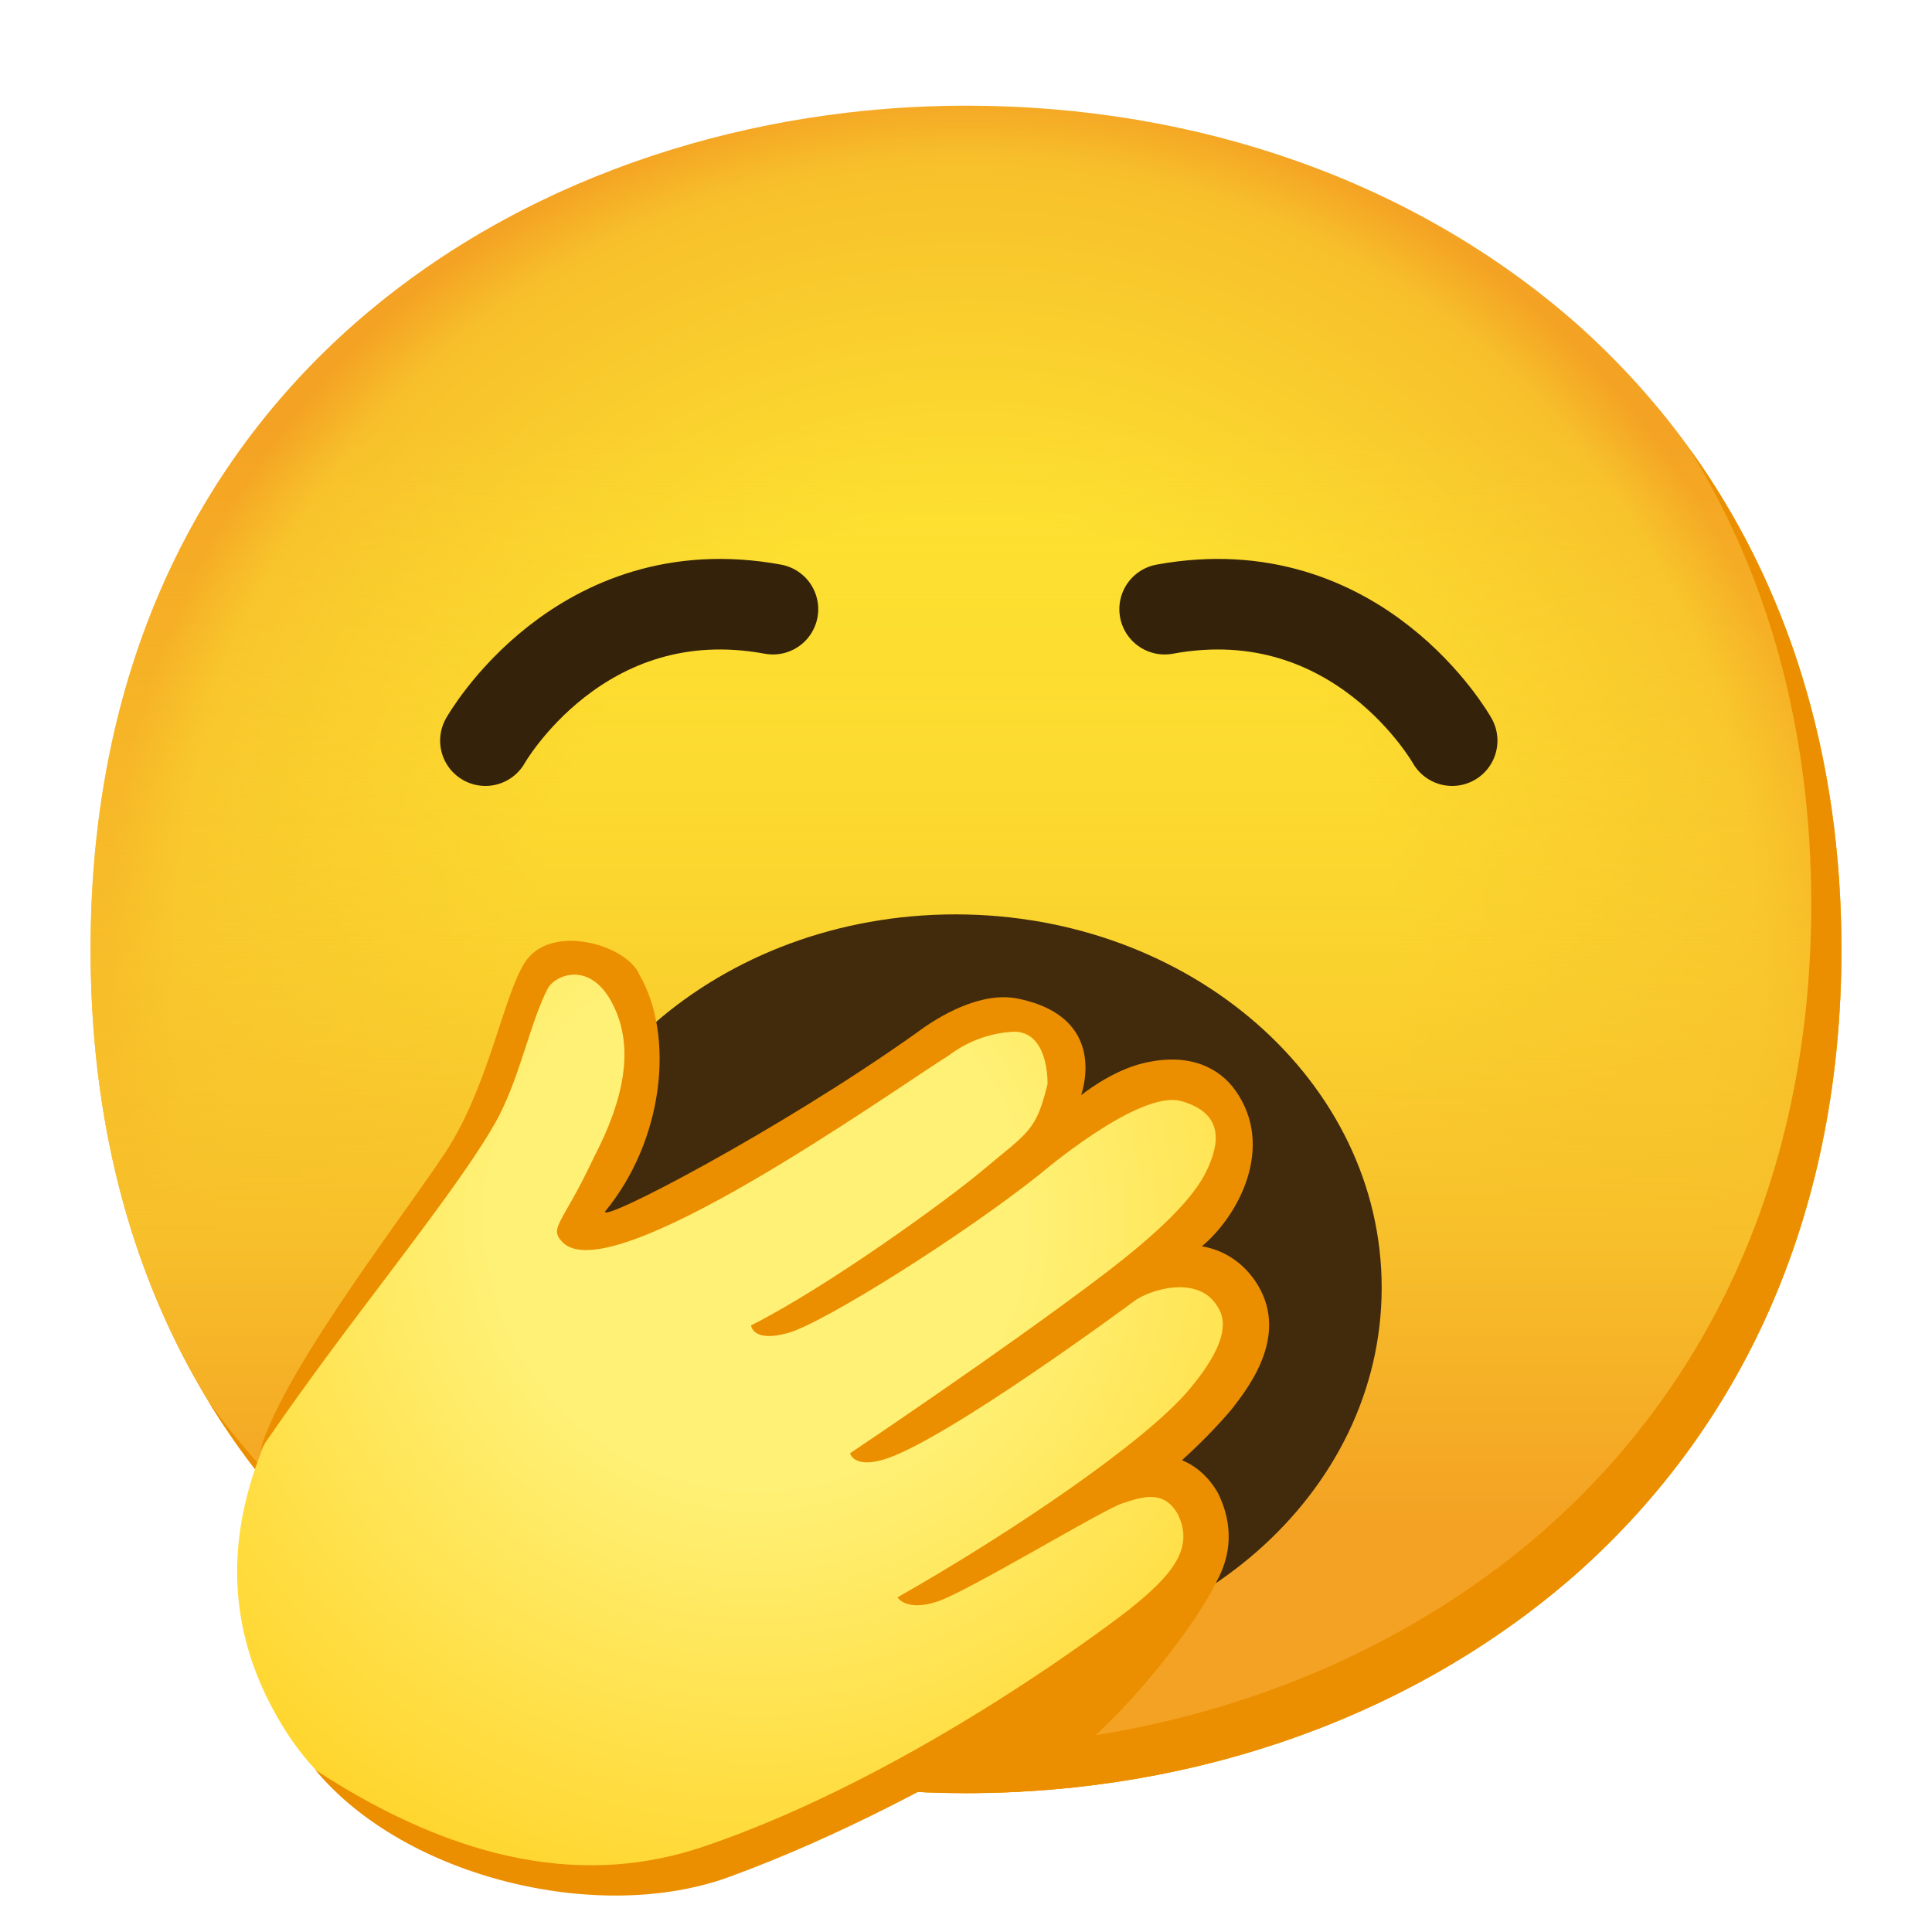
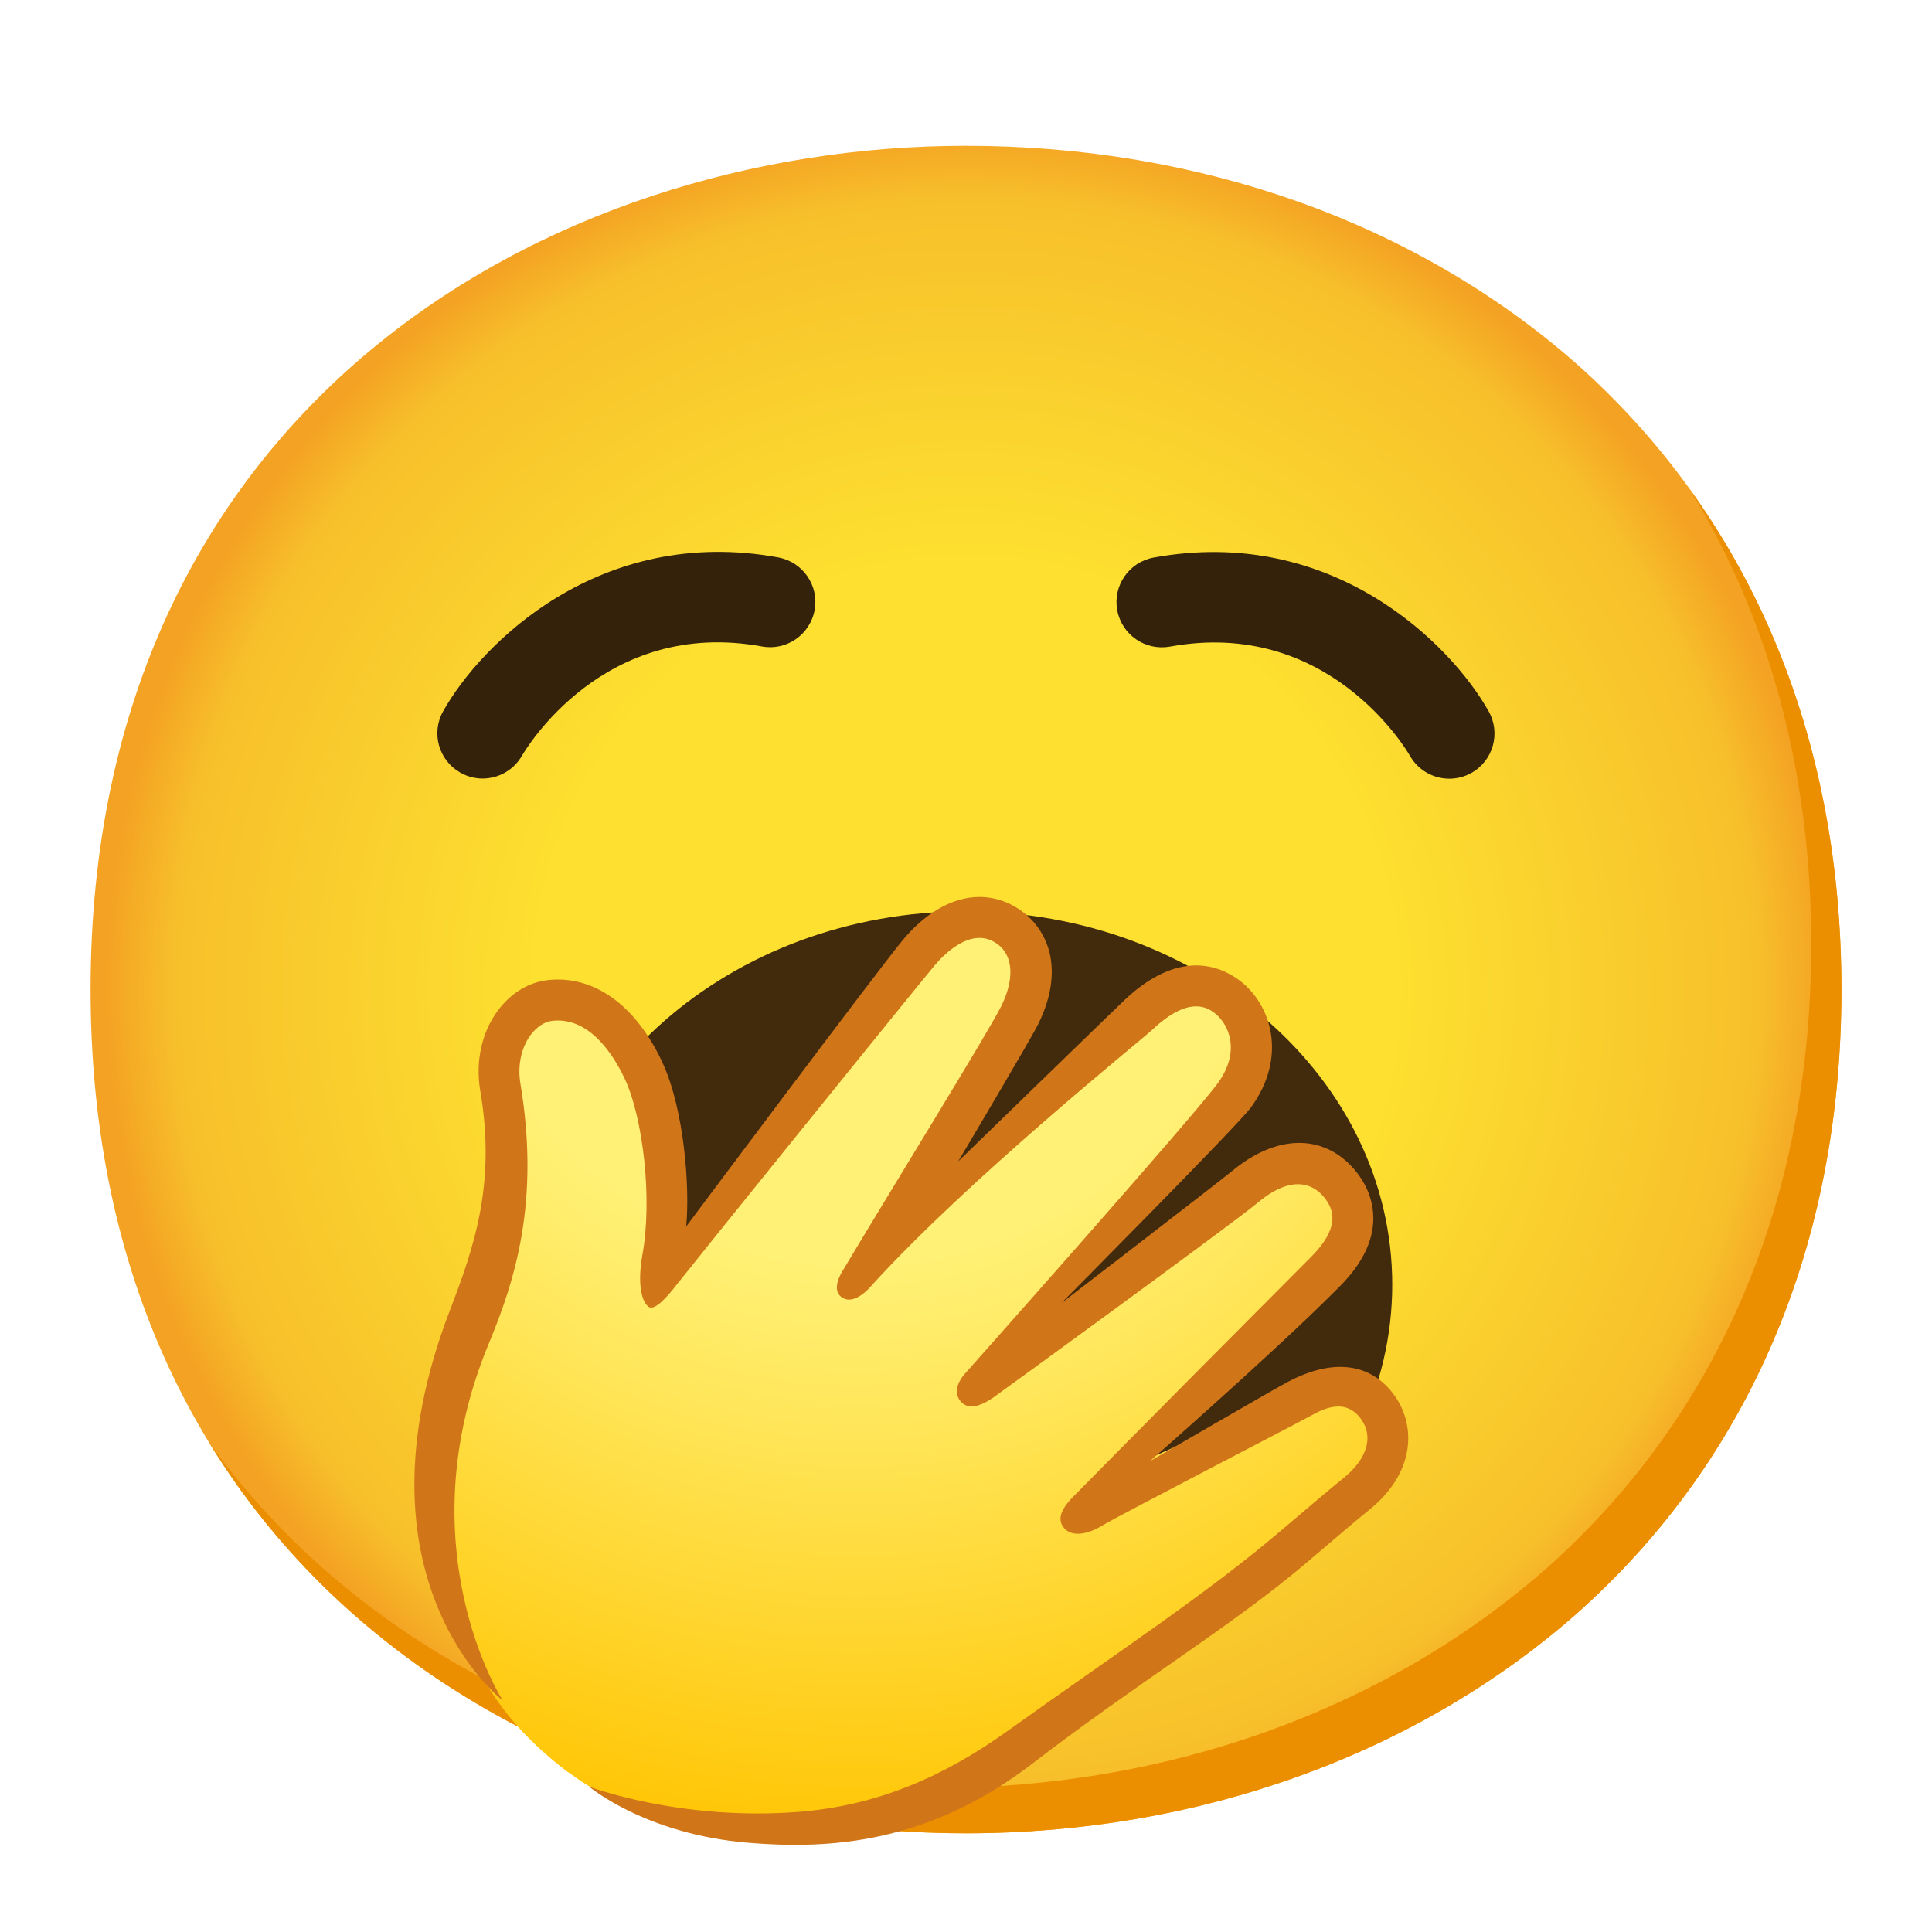
- <svg xmlns="http://www.w3.org/2000/svg" enable-background="new 0 0 128 128" viewBox="0 0 128 128">
-   <radialGradient id="a" cx="64" cy="62.9" gradientUnits="userSpaceOnUse" r="56.96">
+ <svg xmlns="http://www.w3.org/2000/svg" viewBox="0 0 128 128">
+   <radialGradient id="a" cx="64" cy="-3303.56" gradientTransform="matrix(1 0 0 -1 0 -3238)" gradientUnits="userSpaceOnUse" r="56.96">
    <stop offset=".5" stop-color="#fde030" />
    <stop offset=".92" stop-color="#f7c02b" />
    <stop offset="1" stop-color="#f4a223" />
  </radialGradient>
-   <linearGradient id="b" gradientUnits="userSpaceOnUse" x1="64" x2="64" y1="118.8" y2="7">
-     <stop offset=".16" stop-color="#f4a223" />
-     <stop offset=".33" stop-color="#f7c02b" />
-     <stop offset=".81" stop-color="#fde030" stop-opacity="0" />
-   </linearGradient>
-   <radialGradient id="c" cx="50.14" cy="49.25" gradientTransform="matrix(1 0 0 -1 0 130)" gradientUnits="userSpaceOnUse" r="65.06">
-     <stop offset=".27" stop-color="#fff176" />
+   <radialGradient id="b" cx="15.34" cy="10.92" gradientTransform="matrix(.9956 -.0941 .0941 .9956 40.42 46.58)" gradientUnits="userSpaceOnUse" r="67.08">
+     <stop offset=".41" stop-color="#fff176" />
+     <stop offset=".57" stop-color="#ffe65a" />
+     <stop offset=".91" stop-color="#ffcb13" />
    <stop offset="1" stop-color="#ffc400" />
  </radialGradient>
-   <path d="m64 118.8c-27.9 0-58-17.5-58-55.9s30.1-55.9 58-55.9c15.5 0 29.8 5.1 40.4 14.4 11.5 10.2 17.6 24.6 17.6 41.5s-6.1 31.2-17.6 41.4c-10.6 9.3-25 14.5-40.4 14.5z" fill="url(#a)" />
-   <path d="m64 118.8c-27.9 0-58-17.5-58-55.9s30.1-55.9 58-55.9c15.5 0 29.8 5.1 40.4 14.4 11.5 10.2 17.6 24.6 17.6 41.5s-6.1 31.2-17.6 41.4c-10.6 9.3-25 14.5-40.4 14.5z" fill="url(#b)" />
-   <path d="m111.89 29.67c5.33 8.6 8.11 18.84 8.11 30.23 0 16.9-6.1 31.2-17.6 41.4-10.6 9.3-25 14.5-40.4 14.5-18.06 0-37-7.35-48.18-22.94 10.76 17.66 31 25.94 50.18 25.94 15.4 0 29.8-5.2 40.4-14.5 11.5-10.2 17.6-24.5 17.6-41.4 0-12.74-3.47-24.06-10.11-33.23z" fill="#eb8f00" />
-   <ellipse cx="63.3" cy="85.31" fill="#422b0d" rx="28.24" ry="24.73" />
-   <path d="m96.21 49.07s-6.21-11.07-19.05-8.71" fill="none" stroke="#35220b" stroke-linecap="round" stroke-miterlimit="10" stroke-width="6" />
-   <path d="m32.16 49.07s6.24-11.07 19.05-8.71" fill="none" stroke="#35220b" stroke-linecap="round" stroke-miterlimit="10" stroke-width="6" />
-   <path d="m81.88 85.66c-2.22-3.18-8 .07-8 .07s3-2.61 5.5-5c1.6-1.53 3-4.79 1.69-7s-5.12-2.07-6.99-.92l-7.33 4.5s2.75-1.2 3.58-5.92c.52-1.91-.6-3.88-2.51-4.4-.36-.1-.73-.14-1.1-.12-1.73.15-3.38.79-4.77 1.84-5.3 3.76-19.45 13.35-22.62 13.1-1.23-.1-1.34-.29 1.25-5.83 1.74-3.32 1.9-7.25.44-10.7-.85-2-4.77-2.55-6-.62-.93 1.42-1.6 4.9-3.22 8.4-2.72 5.75-8.99 13.47-9.5 14.23-3.73 5.52-10.68 15.81-3.4 27.35 6.44 10.22 21.14 10.7 28.67 8 14.39-5.1 27.64-14.9 27.89-15.1 2.62-2.08 5-5.13 3.92-7.91-1.33-3.44-5.74-1.4-5.74-1.4 2.55-1.55 4.84-3.5 6.77-5.78 1.83-2.36 2.96-4.64 1.47-6.79z" fill="url(#c)" />
-   <g fill="#eb8f00">
-     <path d="m81.6 93.37c1.18-1.52 3.94-5.07 1.52-8.56-.87-1.23-2.08-2-3.49-2.24 2.37-1.97 4.91-6.57 2.2-10.35-1.01-1.41-2.94-2.51-6.01-1.8-2.21.51-4.19 2.14-4.19 2.14.07-.27 1.81-5.18-4.2-6.4-2.42-.49-5.17 1.11-6.75 2.3-9.13 6.48-20.98 12.64-20.58 11.79 3.85-4.67 4.63-11.58 2.26-15.68-.84-1.99-5.96-3.48-7.63-.74-1.37 2.25-2.28 7.63-4.84 11.91-1.98 3.31-11.02 14.7-12.65 20.34 0 0 2.21-3.29 5.7-7.94 3.71-4.96 8.75-11.38 10.24-14.45 1.35-2.73 1.98-6 3.12-8.22.56-.93 2.83-1.81 4.29 1.05 1.47 2.86.76 6.32-1.26 10.19-2.08 4.44-3 4.61-2.06 5.59 3.18 3.27 21.53-9.82 25.6-12.38 1.16-.88 2.54-1.41 3.93-1.54 2.74-.39 2.6 3.45 2.6 3.45-.77 3.15-1.26 3.15-4.4 5.79-2.23 1.87-10.12 7.61-15.24 10.19 0 0 .09 1.17 2.46.5 2.38-.67 11.71-6.54 16.74-10.57 0 0 6.52-5.57 9.3-4.79 2.82.8 2.57 2.76 1.68 4.62s-3.19 4.1-6.85 6.89c-6.58 5-16.77 11.82-16.77 11.82s.21 1 2.19.43c4.03-1.17 16.61-10.49 16.61-10.49.98-.76 4.26-1.81 5.54.34.69 1.01.53 2.66-1.89 5.52-2.88 3.43-11.67 9.41-19.31 13.75 0 0 .58.98 2.69.26 2.1-.72 10.83-6.03 12.21-6.49s2.76-.9 3.68.73c1.09 2.25-.37 4.03-3.26 6.33-.12.09-13.88 10.85-28.19 15.69-7.56 2.56-16.01 1.24-25.7-5.09 5.88 7.1 18.72 10.27 27.43 7.09 14.65-5.36 28.21-15.25 28.32-15.34 2.1-1.67 6.47-5.13 4.06-10.08-.63-1.11-1.47-1.8-2.39-2.19 1.16-1.05 2.26-2.16 3.29-3.37z" />
-     <path d="m59.15 118.59c4.36.22 8.45.12 8.45.12 6.42-3.58 12.32-12.12 13-13.99s-24.3 13.72-21.45 13.87z" />
-   </g>
+   <path d="m64 121.46c-27.9 0-58-17.5-58-55.9s30.1-55.9 58-55.9c15.5 0 29.8 5.1 40.4 14.4 11.5 10.2 17.6 24.6 17.6 41.5s-6.1 31.2-17.6 41.4c-10.6 9.3-25 14.5-40.4 14.5z" fill="url(#a)" />
+   <path d="m111.89 32.33c5.33 8.6 8.11 18.84 8.11 30.23 0 16.9-6.1 31.2-17.6 41.4-10.6 9.3-25 14.5-40.4 14.5-18.06 0-37-7.35-48.18-22.94 10.76 17.66 31 25.94 50.18 25.94 15.4 0 29.8-5.2 40.4-14.5 11.5-10.2 17.6-24.5 17.6-41.4 0-12.74-3.47-24.06-10.11-33.23z" fill="#eb8f00" />
+   <ellipse cx="64" cy="85.11" fill="#422b0d" rx="28.24" ry="24.73" />
+   <path d="m96.02 51.59c-1.05 0-2.06-.55-2.61-1.52-.23-.4-5.41-9.15-15.9-7.23-1.63.29-3.19-.78-3.49-2.41s.78-3.19 2.41-3.49c11.83-2.16 19.69 5.72 22.2 10.19.81 1.44.3 3.27-1.15 4.08-.46.26-.97.38-1.47.38z" fill="#35220b" />
+   <path d="m31.97 51.58c-.5 0-1.01-.13-1.47-.39-1.44-.82-1.95-2.63-1.14-4.07 2.51-4.47 10.37-12.35 22.2-10.19 1.63.3 2.71 1.86 2.41 3.49s-1.86 2.71-3.49 2.41c-10.5-1.92-15.68 6.86-15.9 7.24-.56.97-1.57 1.51-2.61 1.51z" fill="#35220b" />
+   <path d="m37.66 117.44c-5.18-3.95-6.47-7.43-8.3-12.55-2.15-6.04-1.43-11.87 1.22-17.68 1.77-3.88 2.99-9.13 2.03-14.39-.34-1.87.08-3.75 1.14-5.18.83-1.11 1.97-1.8 3.21-1.93 2.93-.31 4.12 1.75 5.83 5.37 1.46 3.1 1.81 10.2 1.1 13.42 1.05-1.26 4.9-7.05 7.44-10.76 3.14-4.59 6.83-8.74 8.4-10.61 2.19-2.61 4.85-3.42 7.1-2.16 1.9 1.06 2.37 3.16.49 7.03-.45.92-9.54 15.46-9.54 15.46s16.15-15.7 16.74-16.25c3.46-3.23 5.55-2.4 6.79-1.47 2.11 1.58 2.27 4.68-.07 7.87-.87 1.19-15.02 16.92-15.02 16.92s14.77-11.26 15.55-11.91c2.84-2.37 4.79-3.02 6.81-.62 1.11 1.32 2.48 4.04-.82 7.35l-.31.31c-3.87 3.88-15.72 12.9-15.72 12.9s12.75-5.58 13.62-6.13c2.58-1.65 4.81-1.46 6.38.74 1.36 1.91.92 4.14-2.12 6.58-.69.55-2.15 1.79-4 3.37-4.73 4.03-12.41 8.4-19.17 13.58-4.3 3.29-19.93 7.48-28.77.72z" fill="url(#b)" />
+   <path d="m39.01 118.36s6.01 2.3 13.91 1.68c5.18-.41 9.59-2.32 13.82-5.35 7.1-5.08 13.16-9.06 18.03-13.2 2.01-1.71 3.46-2.94 4.2-3.53 1.6-1.28 2.05-2.75 1.22-3.92-1.02-1.43-2.44-.75-3.39-.22s-12.53 6.51-13.75 7.24c-1.21.73-2.2.73-2.64.06s.16-1.44.82-2.09c0 0 4.34-4.42 15.28-15.4l.32-.32c1.91-1.91 1.63-3.12.86-4.03-.39-.46-1.74-1.79-4.36.4-1.68 1.4-16.97 12.53-17.55 12.93-.53.36-1.55.94-2.14.23-.49-.59-.17-1.31.29-1.83s15.07-16.95 16.74-19.23c1.57-2.14.73-3.96-.21-4.67-.4-.3-1.63-1.22-4.08 1.08-.79.74-12.3 9.98-18.69 17.04 0 0-1.11 1.35-1.96.69-.68-.52.07-1.68.07-1.68 3.24-5.43 9.74-15.95 10.55-17.61.95-1.95.74-3.54-.51-4.24-1.6-.89-3.3.83-3.95 1.61-1.54 1.84-16.4 20.26-17 21.04s-1.51 1.86-1.93 1.53c-.48-.37-.73-1.58-.4-3.43.68-3.75.03-9.11-1.17-11.67-.73-1.55-2.32-4.11-4.79-3.84-.52.06-1.03.39-1.44.93-.64.86-.88 2.07-.68 3.24 1.3 7.8-.35 13.01-2.09 17.2-5.62 13.52.92 23.67.92 23.67s-10.37-7.97-3.51-25.84c1.58-4.12 3.08-8.36 2.02-14.55-.33-1.93.08-3.88 1.18-5.35.86-1.15 2.04-1.86 3.32-2 3.02-.32 5.77 1.64 7.53 5.38 1.51 3.2 1.86 8.49 1.61 10.95 0 0 12.75-17.06 14.37-19 2.26-2.7 5.01-3.53 7.34-2.23 1.97 1.09 3.58 3.79 1.63 7.79-.46.95-5.32 9.13-5.32 9.13s10.46-10.17 11.07-10.74c3.57-3.34 6.26-2.23 7.55-1.27 2.18 1.63 3.19 5.14.77 8.44-.9 1.22-12.57 12.97-12.57 12.97s10.5-8.08 11.31-8.75c2.93-2.45 6.09-2.54 8.17-.06 1.15 1.37 2.4 4.26-1.01 7.68l-.32.32c-4 4.01-12.27 11.27-12.27 11.27s8.23-4.78 9.17-5.27c2.84-1.5 5.43-1.34 7.05.93 1.4 1.97 1.41 5.09-1.73 7.6-.71.57-2.22 1.85-4.13 3.48-4.89 4.16-11.16 7.92-18.14 13.29-6.93 5.33-13.49 5.69-18.81 5.25-6.84-.56-10.57-3.73-10.57-3.73z" fill="#d17519" />
</svg>
